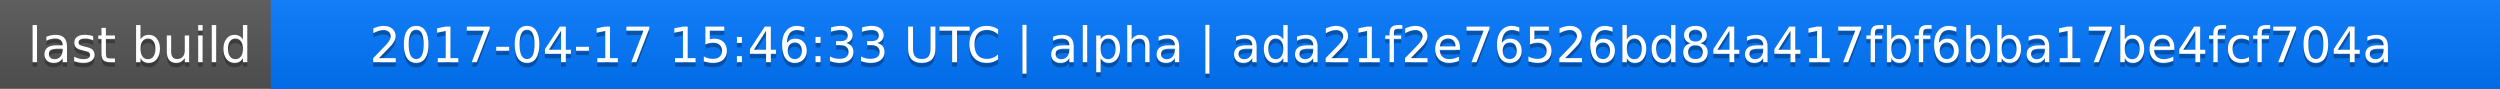
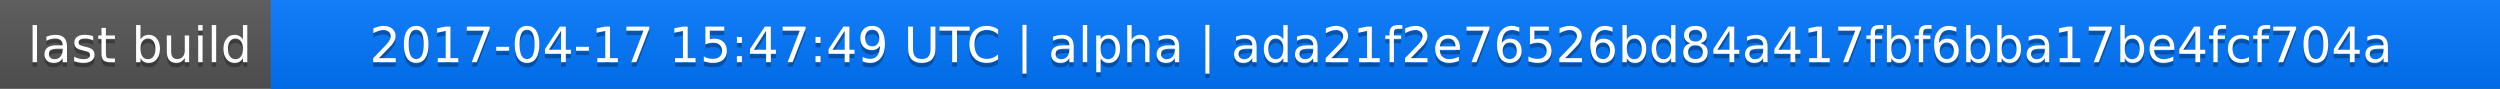
<svg xmlns="http://www.w3.org/2000/svg" width="563" height="20">
  <linearGradient id="a" x2="0" y2="100%">
    <stop offset="0" stop-color="#bbb" stop-opacity=".1" />
    <stop offset="1" stop-opacity=".1" />
  </linearGradient>
  <rect rx="0" width="563" height="20" fill="#555" />
  <rect rx="0" x="61" width="502" height="20" fill="#07f" />
  <path fill="#07f" d="M61 0h4v20h-4z" />
  <rect rx="0" width="563" height="20" fill="url(#a)" />
  <g fill="#fff" text-anchor="middle" font-family="DejaVu Sans,Verdana,Geneva,sans-serif" font-size="11">
    <text x="31.5" y="15" fill="#010101" fill-opacity=".3">last build</text>
    <text x="31.5" y="14">last build</text>
-     <text x="311" y="15" fill="#010101" fill-opacity=".3">2017-04-17 15:46:33 UTC | alpha | ada21f2e76526bd84a417fbf6bba17be4fcf704a</text>
-     <text x="311" y="14">2017-04-17 15:46:33 UTC | alpha | ada21f2e76526bd84a417fbf6bba17be4fcf704a</text>
+     <text x="311" y="15" fill="#010101" fill-opacity=".3">2017-04-17 15:47:49 UTC | alpha | ada21f2e76526bd84a417fbf6bba17be4fcf704a</text>
+     <text x="311" y="14">2017-04-17 15:47:49 UTC | alpha | ada21f2e76526bd84a417fbf6bba17be4fcf704a</text>
  </g>
</svg>
